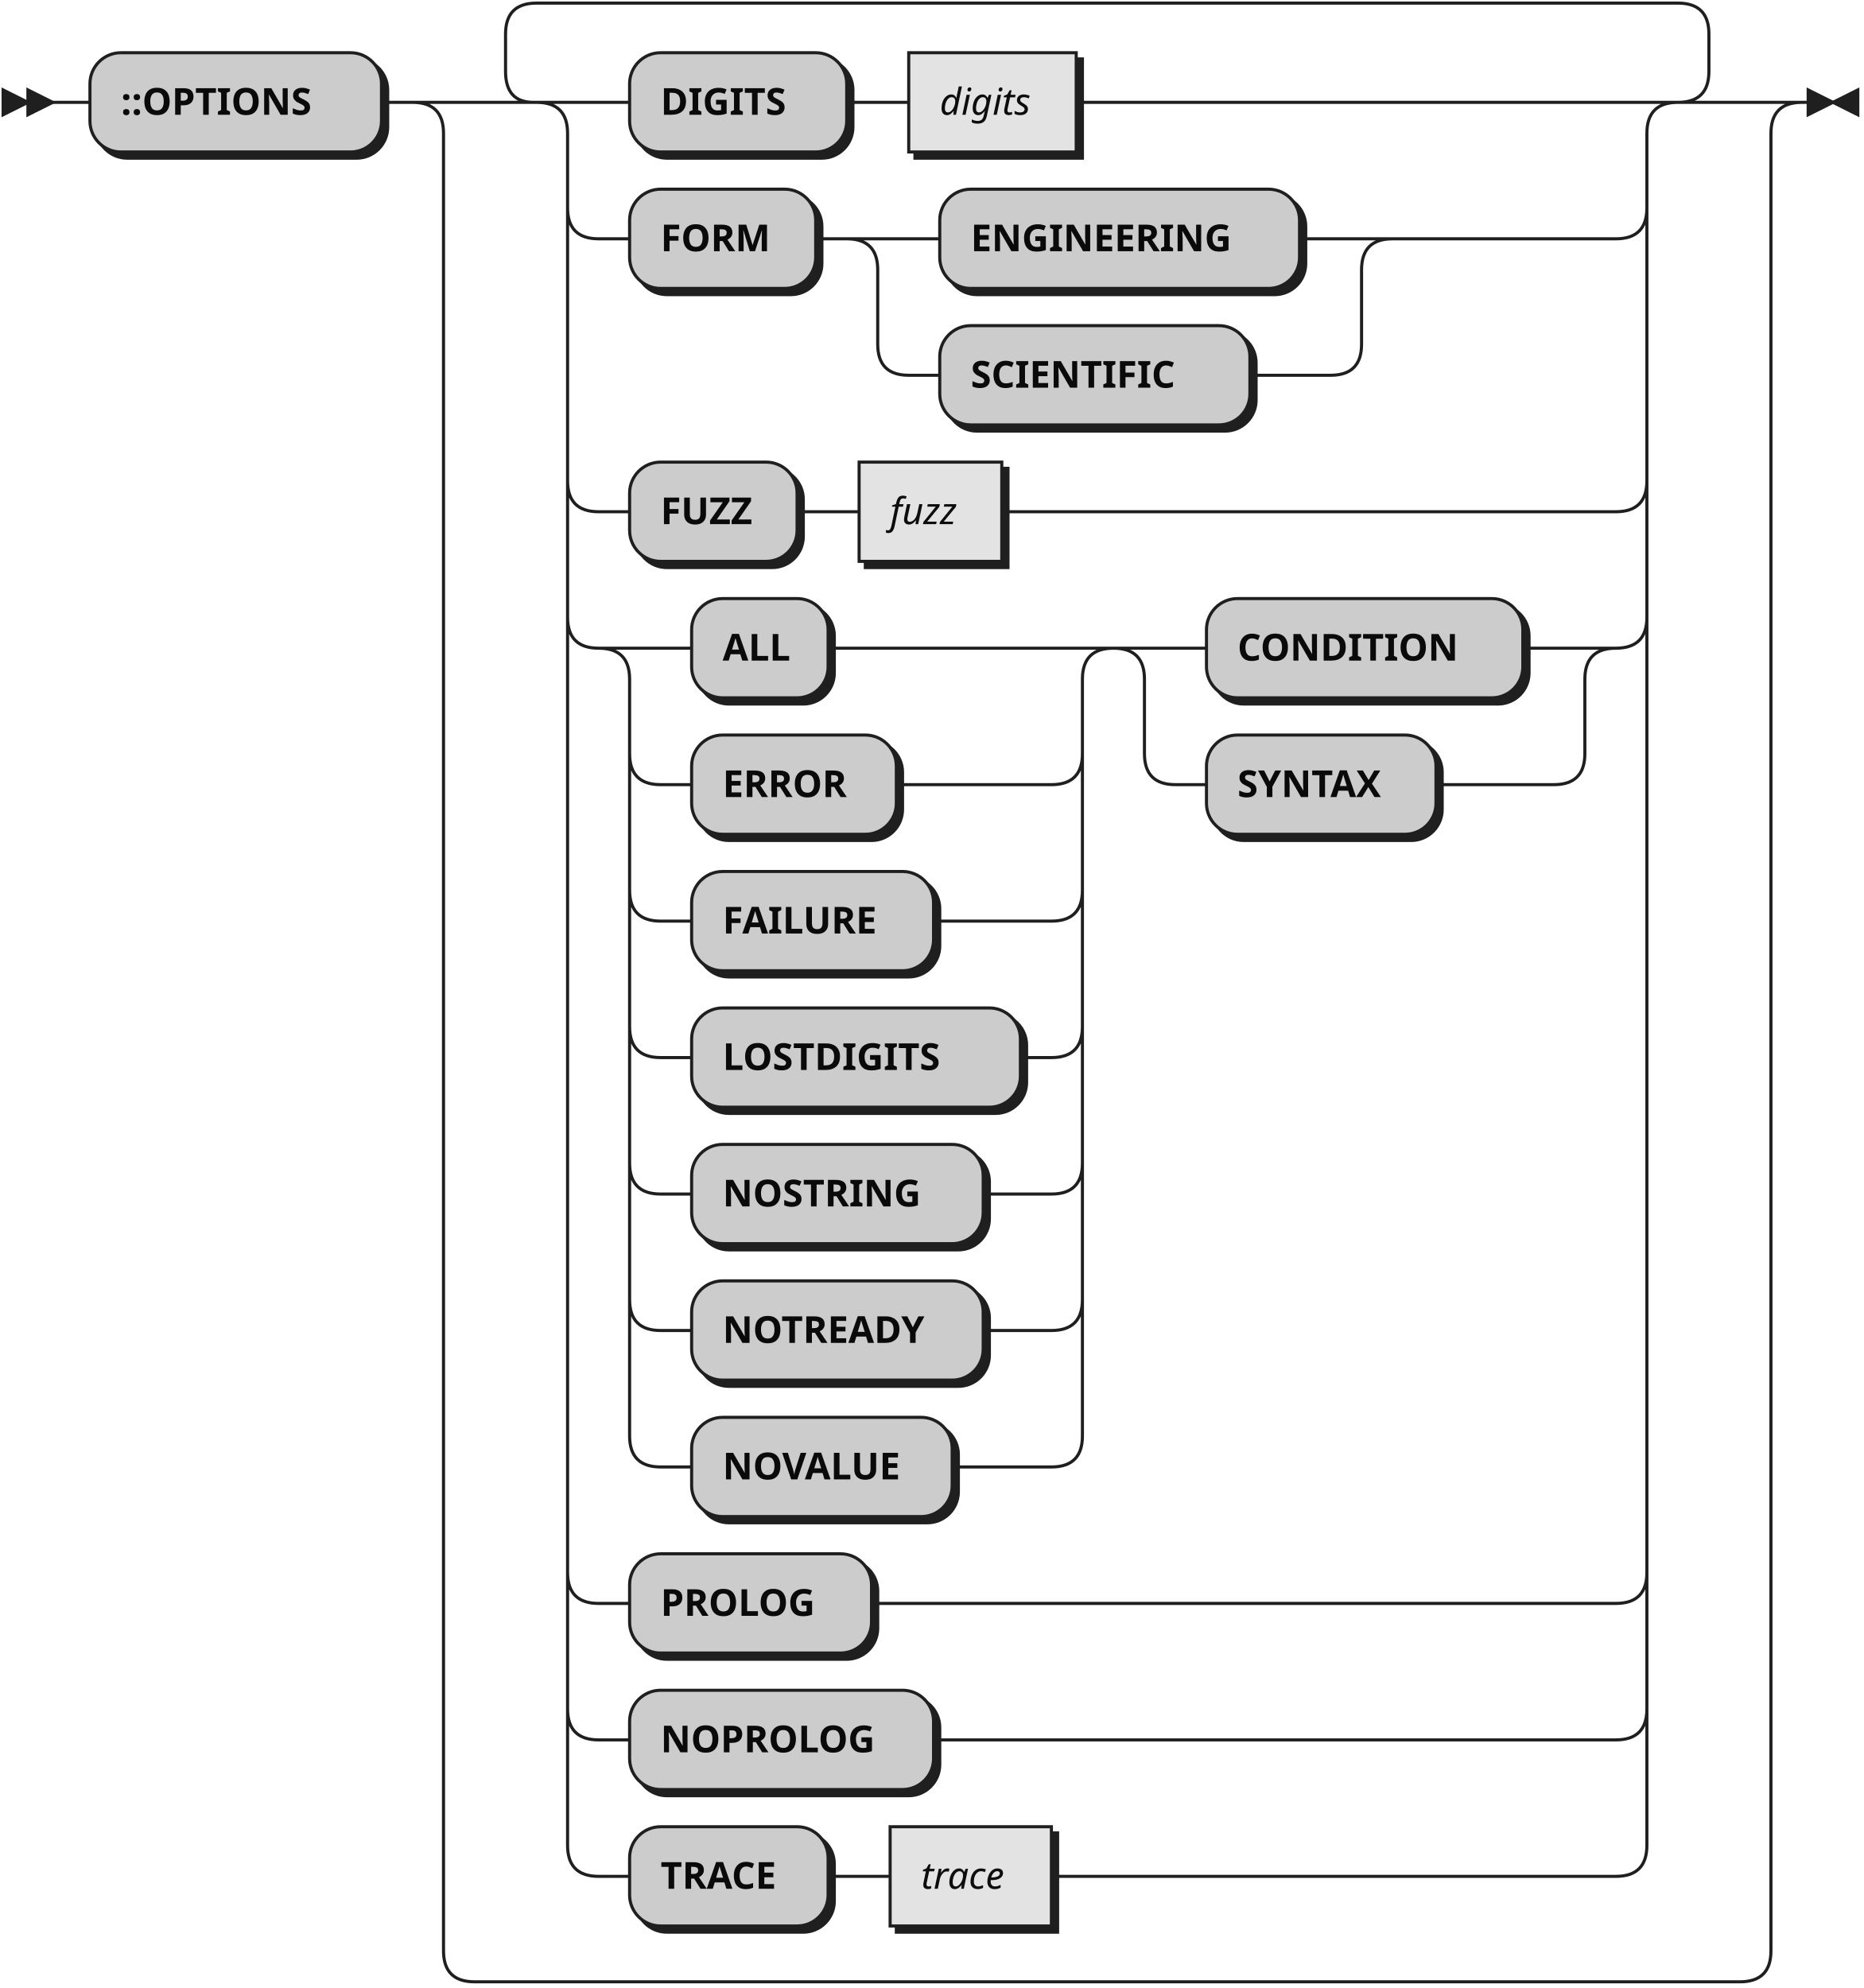
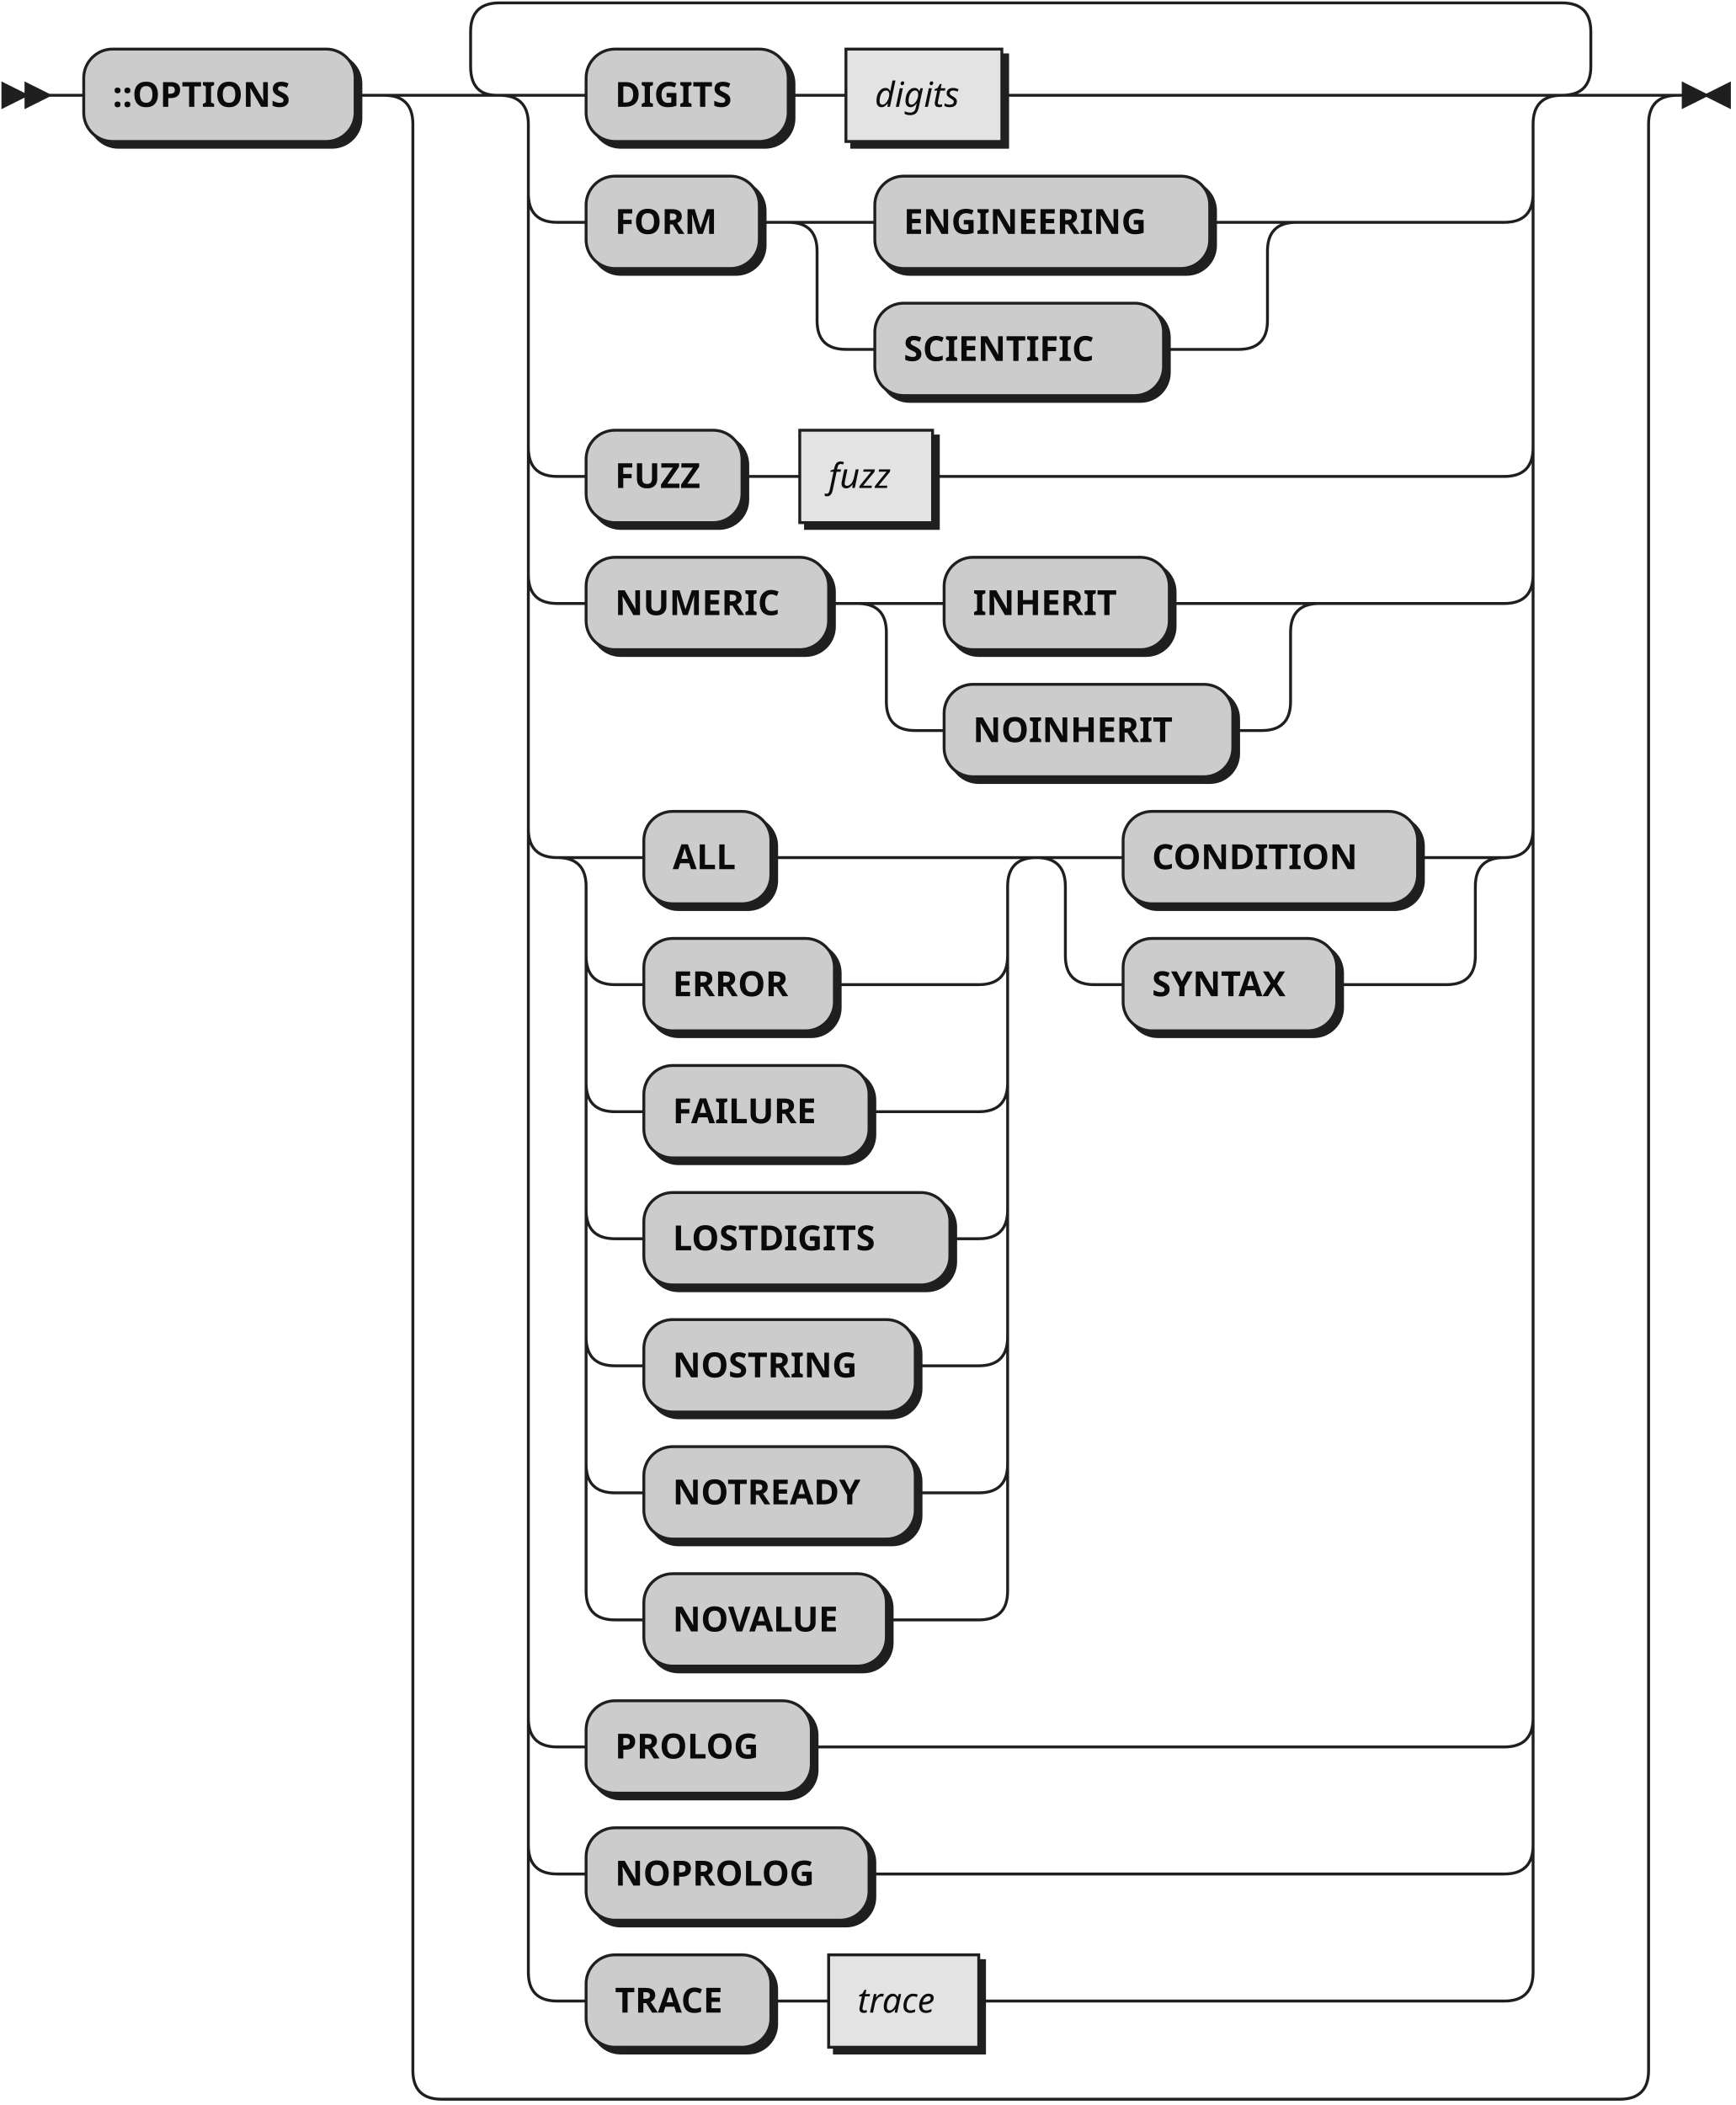
- <svg xmlns="http://www.w3.org/2000/svg" xmlns:xlink="http://www.w3.org/1999/xlink" width="601" height="641">
+ <svg xmlns="http://www.w3.org/2000/svg" xmlns:xlink="http://www.w3.org/1999/xlink" width="601" height="729">
  <defs>
    <style type="text/css">
               @namespace "http://www.w3.org/2000/svg";
               .line                 {fill: none; stroke: #1F1F1F;}
               .bold-line            {stroke: #0A0A0A; shape-rendering: crispEdges; stroke-width:
               2; }
               .thin-line            {stroke: #0F0F0F; shape-rendering: crispEdges}
               .filled               {fill: #1F1F1F; stroke: none;}
               text.terminal         {font-family: Verdana, Sans-serif;
               font-size: 12px;
               fill: #0A0A0A;
               font-weight: bold;
               }
               text.nonterminal      {font-family: Verdana, Sans-serif; font-style: italic;
               font-size: 12px;
               fill: #0D0D0D;
               }
               text.regexp           {font-family: Verdana, Sans-serif;
               font-size: 12px;
               fill: #0F0F0F;
               }
               rect, circle, polygon {fill: #1F1F1F; stroke: #1F1F1F;}
               rect.terminal         {fill: #CCCCCC; stroke: #1F1F1F;}
               rect.nonterminal      {fill: #E3E3E3; stroke: #1F1F1F;}
               rect.text             {fill: none; stroke: none;}
               polygon.regexp        {fill: #EFEFEF; stroke: #1F1F1F;}

            </style>
-   </defs>
-   <defs>
-     <style type="text/css">
-     @namespace "http://www.w3.org/2000/svg";
-     .line                 {fill: none; stroke: #1F1F1F; stroke-width: 1;}
-     .bold-line            {stroke: #0A0A0A; shape-rendering: crispEdges; stroke-width: 2;}
-     .thin-line            {stroke: #0F0F0F; shape-rendering: crispEdges}
-     .filled               {fill: #1F1F1F; stroke: none;}
-     text.terminal         {font-family: Verdana, Sans-serif;
-                             font-size: 12px;
-                             fill: #0A0A0A;
-                             font-weight: bold;
-                           }
-     text.nonterminal      {font-family: Verdana, Sans-serif;
-                             font-size: 12px;
-                             fill: #0D0D0D;
-                             font-weight: normal;
-                           }
-     text.regexp           {font-family: Verdana, Sans-serif;
-                             font-size: 12px;
-                             fill: #0F0F0F;
-                             font-weight: normal;
-                           }
-     rect, circle, polygon {fill: #1F1F1F; stroke: #1F1F1F;}
-     rect.terminal         {fill: #cccccc; stroke: #1F1F1F; stroke-width: 1;}
-     rect.nonterminal      {fill: #E3E3E3; stroke: #1F1F1F; stroke-width: 1;}
-     rect.text             {fill: none; stroke: none;}
-     polygon.regexp        {fill: #EFEFEF; stroke: #1F1F1F; stroke-width: 1;}
-   </style>
  </defs>
  <polygon points="9 33 1 29 1 37" />
  <polygon points="17 33 9 29 9 37" />
  <rect x="31" y="19" width="94" height="32" rx="10" />
  <rect x="29" y="17" width="94" height="32" class="terminal" rx="10" />
  <text class="terminal" x="39" y="37">::OPTIONS</text>
  <rect x="205" y="19" width="70" height="32" rx="10" />
  <rect x="203" y="17" width="70" height="32" class="terminal" rx="10" />
  <text class="terminal" x="213" y="37">DIGITS</text>
  <a xlink:href="#digits" xlink:title="digits">
    <rect x="295" y="19" width="54" height="32" />
    <rect x="293" y="17" width="54" height="32" class="nonterminal" />
    <text class="nonterminal" x="303" y="37">digits</text>
  </a>
  <rect x="205" y="63" width="60" height="32" rx="10" />
  <rect x="203" y="61" width="60" height="32" class="terminal" rx="10" />
  <text class="terminal" x="213" y="81">FORM</text>
  <rect x="305" y="63" width="116" height="32" rx="10" />
  <rect x="303" y="61" width="116" height="32" class="terminal" rx="10" />
  <text class="terminal" x="313" y="81">ENGINEERING</text>
  <rect x="305" y="107" width="100" height="32" rx="10" />
  <rect x="303" y="105" width="100" height="32" class="terminal" rx="10" />
  <text class="terminal" x="313" y="125">SCIENTIFIC</text>
  <rect x="205" y="151" width="54" height="32" rx="10" />
  <rect x="203" y="149" width="54" height="32" class="terminal" rx="10" />
  <text class="terminal" x="213" y="169">FUZZ</text>
  <a xlink:href="#fuzz" xlink:title="fuzz">
    <rect x="279" y="151" width="46" height="32" />
    <rect x="277" y="149" width="46" height="32" class="nonterminal" />
    <text class="nonterminal" x="287" y="169">fuzz</text>
  </a>
-   <rect x="225" y="195" width="44" height="32" rx="10" />
-   <rect x="223" y="193" width="44" height="32" class="terminal" rx="10" />
-   <text class="terminal" x="233" y="213">ALL</text>
-   <rect x="225" y="239" width="66" height="32" rx="10" />
-   <rect x="223" y="237" width="66" height="32" class="terminal" rx="10" />
-   <text class="terminal" x="233" y="257">ERROR</text>
-   <rect x="225" y="283" width="78" height="32" rx="10" />
-   <rect x="223" y="281" width="78" height="32" class="terminal" rx="10" />
-   <text class="terminal" x="233" y="301">FAILURE</text>
-   <rect x="225" y="327" width="106" height="32" rx="10" />
-   <rect x="223" y="325" width="106" height="32" class="terminal" rx="10" />
-   <text class="terminal" x="233" y="345">LOSTDIGITS</text>
-   <rect x="225" y="371" width="94" height="32" rx="10" />
-   <rect x="223" y="369" width="94" height="32" class="terminal" rx="10" />
-   <text class="terminal" x="233" y="389">NOSTRING</text>
-   <rect x="225" y="415" width="94" height="32" rx="10" />
-   <rect x="223" y="413" width="94" height="32" class="terminal" rx="10" />
-   <text class="terminal" x="233" y="433">NOTREADY</text>
-   <rect x="225" y="459" width="84" height="32" rx="10" />
-   <rect x="223" y="457" width="84" height="32" class="terminal" rx="10" />
-   <text class="terminal" x="233" y="477">NOVALUE</text>
-   <rect x="391" y="195" width="102" height="32" rx="10" />
-   <rect x="389" y="193" width="102" height="32" class="terminal" rx="10" />
-   <text class="terminal" x="399" y="213">CONDITION</text>
-   <rect x="391" y="239" width="74" height="32" rx="10" />
-   <rect x="389" y="237" width="74" height="32" class="terminal" rx="10" />
-   <text class="terminal" x="399" y="257">SYNTAX</text>
-   <rect x="205" y="503" width="78" height="32" rx="10" />
-   <rect x="203" y="501" width="78" height="32" class="terminal" rx="10" />
-   <text class="terminal" x="213" y="521">PROLOG</text>
-   <rect x="205" y="547" width="98" height="32" rx="10" />
-   <rect x="203" y="545" width="98" height="32" class="terminal" rx="10" />
-   <text class="terminal" x="213" y="565">NOPROLOG</text>
-   <rect x="205" y="591" width="64" height="32" rx="10" />
-   <rect x="203" y="589" width="64" height="32" class="terminal" rx="10" />
-   <text class="terminal" x="213" y="609">TRACE</text>
+   <rect x="205" y="195" width="84" height="32" rx="10" />
+   <rect x="203" y="193" width="84" height="32" class="terminal" rx="10" />
+   <text class="terminal" x="213" y="213">NUMERIC</text>
+   <rect x="329" y="195" width="78" height="32" rx="10" />
+   <rect x="327" y="193" width="78" height="32" class="terminal" rx="10" />
+   <text class="terminal" x="337" y="213">INHERIT</text>
+   <rect x="329" y="239" width="100" height="32" rx="10" />
+   <rect x="327" y="237" width="100" height="32" class="terminal" rx="10" />
+   <text class="terminal" x="337" y="257">NOINHERIT</text>
+   <rect x="225" y="283" width="44" height="32" rx="10" />
+   <rect x="223" y="281" width="44" height="32" class="terminal" rx="10" />
+   <text class="terminal" x="233" y="301">ALL</text>
+   <rect x="225" y="327" width="66" height="32" rx="10" />
+   <rect x="223" y="325" width="66" height="32" class="terminal" rx="10" />
+   <text class="terminal" x="233" y="345">ERROR</text>
+   <rect x="225" y="371" width="78" height="32" rx="10" />
+   <rect x="223" y="369" width="78" height="32" class="terminal" rx="10" />
+   <text class="terminal" x="233" y="389">FAILURE</text>
+   <rect x="225" y="415" width="106" height="32" rx="10" />
+   <rect x="223" y="413" width="106" height="32" class="terminal" rx="10" />
+   <text class="terminal" x="233" y="433">LOSTDIGITS</text>
+   <rect x="225" y="459" width="94" height="32" rx="10" />
+   <rect x="223" y="457" width="94" height="32" class="terminal" rx="10" />
+   <text class="terminal" x="233" y="477">NOSTRING</text>
+   <rect x="225" y="503" width="94" height="32" rx="10" />
+   <rect x="223" y="501" width="94" height="32" class="terminal" rx="10" />
+   <text class="terminal" x="233" y="521">NOTREADY</text>
+   <rect x="225" y="547" width="84" height="32" rx="10" />
+   <rect x="223" y="545" width="84" height="32" class="terminal" rx="10" />
+   <text class="terminal" x="233" y="565">NOVALUE</text>
+   <rect x="391" y="283" width="102" height="32" rx="10" />
+   <rect x="389" y="281" width="102" height="32" class="terminal" rx="10" />
+   <text class="terminal" x="399" y="301">CONDITION</text>
+   <rect x="391" y="327" width="74" height="32" rx="10" />
+   <rect x="389" y="325" width="74" height="32" class="terminal" rx="10" />
+   <text class="terminal" x="399" y="345">SYNTAX</text>
+   <rect x="205" y="591" width="78" height="32" rx="10" />
+   <rect x="203" y="589" width="78" height="32" class="terminal" rx="10" />
+   <text class="terminal" x="213" y="609">PROLOG</text>
+   <rect x="205" y="635" width="98" height="32" rx="10" />
+   <rect x="203" y="633" width="98" height="32" class="terminal" rx="10" />
+   <text class="terminal" x="213" y="653">NOPROLOG</text>
+   <rect x="205" y="679" width="64" height="32" rx="10" />
+   <rect x="203" y="677" width="64" height="32" class="terminal" rx="10" />
+   <text class="terminal" x="213" y="697">TRACE</text>
  <a xlink:href="#trace" xlink:title="trace">
-     <rect x="289" y="591" width="52" height="32" />
-     <rect x="287" y="589" width="52" height="32" class="nonterminal" />
-     <text class="nonterminal" x="297" y="609">trace</text>
+     <rect x="289" y="679" width="52" height="32" />
+     <rect x="287" y="677" width="52" height="32" class="nonterminal" />
+     <text class="nonterminal" x="297" y="697">trace</text>
  </a>
-   <path class="line" d="m17 33 h2 m0 0 h10 m94 0 h10 m60 0 h10 m70 0 h10 m0 0 h10 m54 0 h10 m0 0 h164 m-348 0 h20 m328 0 h20 m-368 0 q10 0 10 10 m348 0 q0 -10 10 -10 m-358 10 v24 m348 0 v-24 m-348 24 q0 10 10 10 m328 0 q10 0 10 -10 m-338 10 h10 m60 0 h10 m20 0 h10 m116 0 h10 m-156 0 h20 m136 0 h20 m-176 0 q10 0 10 10 m156 0 q0 -10 10 -10 m-166 10 v24 m156 0 v-24 m-156 24 q0 10 10 10 m136 0 q10 0 10 -10 m-146 10 h10 m100 0 h10 m0 0 h16 m20 -44 h72 m-338 -10 v20 m348 0 v-20 m-348 20 v68 m348 0 v-68 m-348 68 q0 10 10 10 m328 0 q10 0 10 -10 m-338 10 h10 m54 0 h10 m0 0 h10 m46 0 h10 m0 0 h188 m-338 -10 v20 m348 0 v-20 m-348 20 v24 m348 0 v-24 m-348 24 q0 10 10 10 m328 0 q10 0 10 -10 m-318 10 h10 m44 0 h10 m0 0 h62 m-146 0 h20 m126 0 h20 m-166 0 q10 0 10 10 m146 0 q0 -10 10 -10 m-156 10 v24 m146 0 v-24 m-146 24 q0 10 10 10 m126 0 q10 0 10 -10 m-136 10 h10 m66 0 h10 m0 0 h40 m-136 -10 v20 m146 0 v-20 m-146 20 v24 m146 0 v-24 m-146 24 q0 10 10 10 m126 0 q10 0 10 -10 m-136 10 h10 m78 0 h10 m0 0 h28 m-136 -10 v20 m146 0 v-20 m-146 20 v24 m146 0 v-24 m-146 24 q0 10 10 10 m126 0 q10 0 10 -10 m-136 10 h10 m106 0 h10 m-136 -10 v20 m146 0 v-20 m-146 20 v24 m146 0 v-24 m-146 24 q0 10 10 10 m126 0 q10 0 10 -10 m-136 10 h10 m94 0 h10 m0 0 h12 m-136 -10 v20 m146 0 v-20 m-146 20 v24 m146 0 v-24 m-146 24 q0 10 10 10 m126 0 q10 0 10 -10 m-136 10 h10 m94 0 h10 m0 0 h12 m-136 -10 v20 m146 0 v-20 m-146 20 v24 m146 0 v-24 m-146 24 q0 10 10 10 m126 0 q10 0 10 -10 m-136 10 h10 m84 0 h10 m0 0 h22 m40 -264 h10 m102 0 h10 m-142 0 h20 m122 0 h20 m-162 0 q10 0 10 10 m142 0 q0 -10 10 -10 m-152 10 v24 m142 0 v-24 m-142 24 q0 10 10 10 m122 0 q10 0 10 -10 m-132 10 h10 m74 0 h10 m0 0 h28 m-318 -54 v20 m348 0 v-20 m-348 20 v288 m348 0 v-288 m-348 288 q0 10 10 10 m328 0 q10 0 10 -10 m-338 10 h10 m78 0 h10 m0 0 h230 m-338 -10 v20 m348 0 v-20 m-348 20 v24 m348 0 v-24 m-348 24 q0 10 10 10 m328 0 q10 0 10 -10 m-338 10 h10 m98 0 h10 m0 0 h210 m-338 -10 v20 m348 0 v-20 m-348 20 v24 m348 0 v-24 m-348 24 q0 10 10 10 m328 0 q10 0 10 -10 m-338 10 h10 m64 0 h10 m0 0 h10 m52 0 h10 m0 0 h172 m-368 -572 l20 0 m-1 0 q-9 0 -9 -10 l0 -12 q0 -10 10 -10 m368 32 l20 0 m-20 0 q10 0 10 -10 l0 -12 q0 -10 -10 -10 m-368 0 h10 m0 0 h358 m-408 32 h20 m408 0 h20 m-448 0 q10 0 10 10 m428 0 q0 -10 10 -10 m-438 10 v586 m428 0 v-586 m-428 586 q0 10 10 10 m408 0 q10 0 10 -10 m-418 10 h10 m0 0 h398 m23 -606 h-3" />
+   <path class="line" d="m17 33 h2 m0 0 h10 m94 0 h10 m60 0 h10 m70 0 h10 m0 0 h10 m54 0 h10 m0 0 h164 m-348 0 h20 m328 0 h20 m-368 0 q10 0 10 10 m348 0 q0 -10 10 -10 m-358 10 v24 m348 0 v-24 m-348 24 q0 10 10 10 m328 0 q10 0 10 -10 m-338 10 h10 m60 0 h10 m20 0 h10 m116 0 h10 m-156 0 h20 m136 0 h20 m-176 0 q10 0 10 10 m156 0 q0 -10 10 -10 m-166 10 v24 m156 0 v-24 m-156 24 q0 10 10 10 m136 0 q10 0 10 -10 m-146 10 h10 m100 0 h10 m0 0 h16 m20 -44 h72 m-338 -10 v20 m348 0 v-20 m-348 20 v68 m348 0 v-68 m-348 68 q0 10 10 10 m328 0 q10 0 10 -10 m-338 10 h10 m54 0 h10 m0 0 h10 m46 0 h10 m0 0 h188 m-338 -10 v20 m348 0 v-20 m-348 20 v24 m348 0 v-24 m-348 24 q0 10 10 10 m328 0 q10 0 10 -10 m-338 10 h10 m84 0 h10 m20 0 h10 m78 0 h10 m0 0 h22 m-140 0 h20 m120 0 h20 m-160 0 q10 0 10 10 m140 0 q0 -10 10 -10 m-150 10 v24 m140 0 v-24 m-140 24 q0 10 10 10 m120 0 q10 0 10 -10 m-130 10 h10 m100 0 h10 m20 -44 h64 m-338 -10 v20 m348 0 v-20 m-348 20 v68 m348 0 v-68 m-348 68 q0 10 10 10 m328 0 q10 0 10 -10 m-318 10 h10 m44 0 h10 m0 0 h62 m-146 0 h20 m126 0 h20 m-166 0 q10 0 10 10 m146 0 q0 -10 10 -10 m-156 10 v24 m146 0 v-24 m-146 24 q0 10 10 10 m126 0 q10 0 10 -10 m-136 10 h10 m66 0 h10 m0 0 h40 m-136 -10 v20 m146 0 v-20 m-146 20 v24 m146 0 v-24 m-146 24 q0 10 10 10 m126 0 q10 0 10 -10 m-136 10 h10 m78 0 h10 m0 0 h28 m-136 -10 v20 m146 0 v-20 m-146 20 v24 m146 0 v-24 m-146 24 q0 10 10 10 m126 0 q10 0 10 -10 m-136 10 h10 m106 0 h10 m-136 -10 v20 m146 0 v-20 m-146 20 v24 m146 0 v-24 m-146 24 q0 10 10 10 m126 0 q10 0 10 -10 m-136 10 h10 m94 0 h10 m0 0 h12 m-136 -10 v20 m146 0 v-20 m-146 20 v24 m146 0 v-24 m-146 24 q0 10 10 10 m126 0 q10 0 10 -10 m-136 10 h10 m94 0 h10 m0 0 h12 m-136 -10 v20 m146 0 v-20 m-146 20 v24 m146 0 v-24 m-146 24 q0 10 10 10 m126 0 q10 0 10 -10 m-136 10 h10 m84 0 h10 m0 0 h22 m40 -264 h10 m102 0 h10 m-142 0 h20 m122 0 h20 m-162 0 q10 0 10 10 m142 0 q0 -10 10 -10 m-152 10 v24 m142 0 v-24 m-142 24 q0 10 10 10 m122 0 q10 0 10 -10 m-132 10 h10 m74 0 h10 m0 0 h28 m-318 -54 v20 m348 0 v-20 m-348 20 v288 m348 0 v-288 m-348 288 q0 10 10 10 m328 0 q10 0 10 -10 m-338 10 h10 m78 0 h10 m0 0 h230 m-338 -10 v20 m348 0 v-20 m-348 20 v24 m348 0 v-24 m-348 24 q0 10 10 10 m328 0 q10 0 10 -10 m-338 10 h10 m98 0 h10 m0 0 h210 m-338 -10 v20 m348 0 v-20 m-348 20 v24 m348 0 v-24 m-348 24 q0 10 10 10 m328 0 q10 0 10 -10 m-338 10 h10 m64 0 h10 m0 0 h10 m52 0 h10 m0 0 h172 m-368 -660 l20 0 m-1 0 q-9 0 -9 -10 l0 -12 q0 -10 10 -10 m368 32 l20 0 m-20 0 q10 0 10 -10 l0 -12 q0 -10 -10 -10 m-368 0 h10 m0 0 h358 m-408 32 h20 m408 0 h20 m-448 0 q10 0 10 10 m428 0 q0 -10 10 -10 m-438 10 v674 m428 0 v-674 m-428 674 q0 10 10 10 m408 0 q10 0 10 -10 m-418 10 h10 m0 0 h398 m23 -694 h-3" />
  <polygon points="591 33 599 29 599 37" />
  <polygon points="591 33 583 29 583 37" />
</svg>
